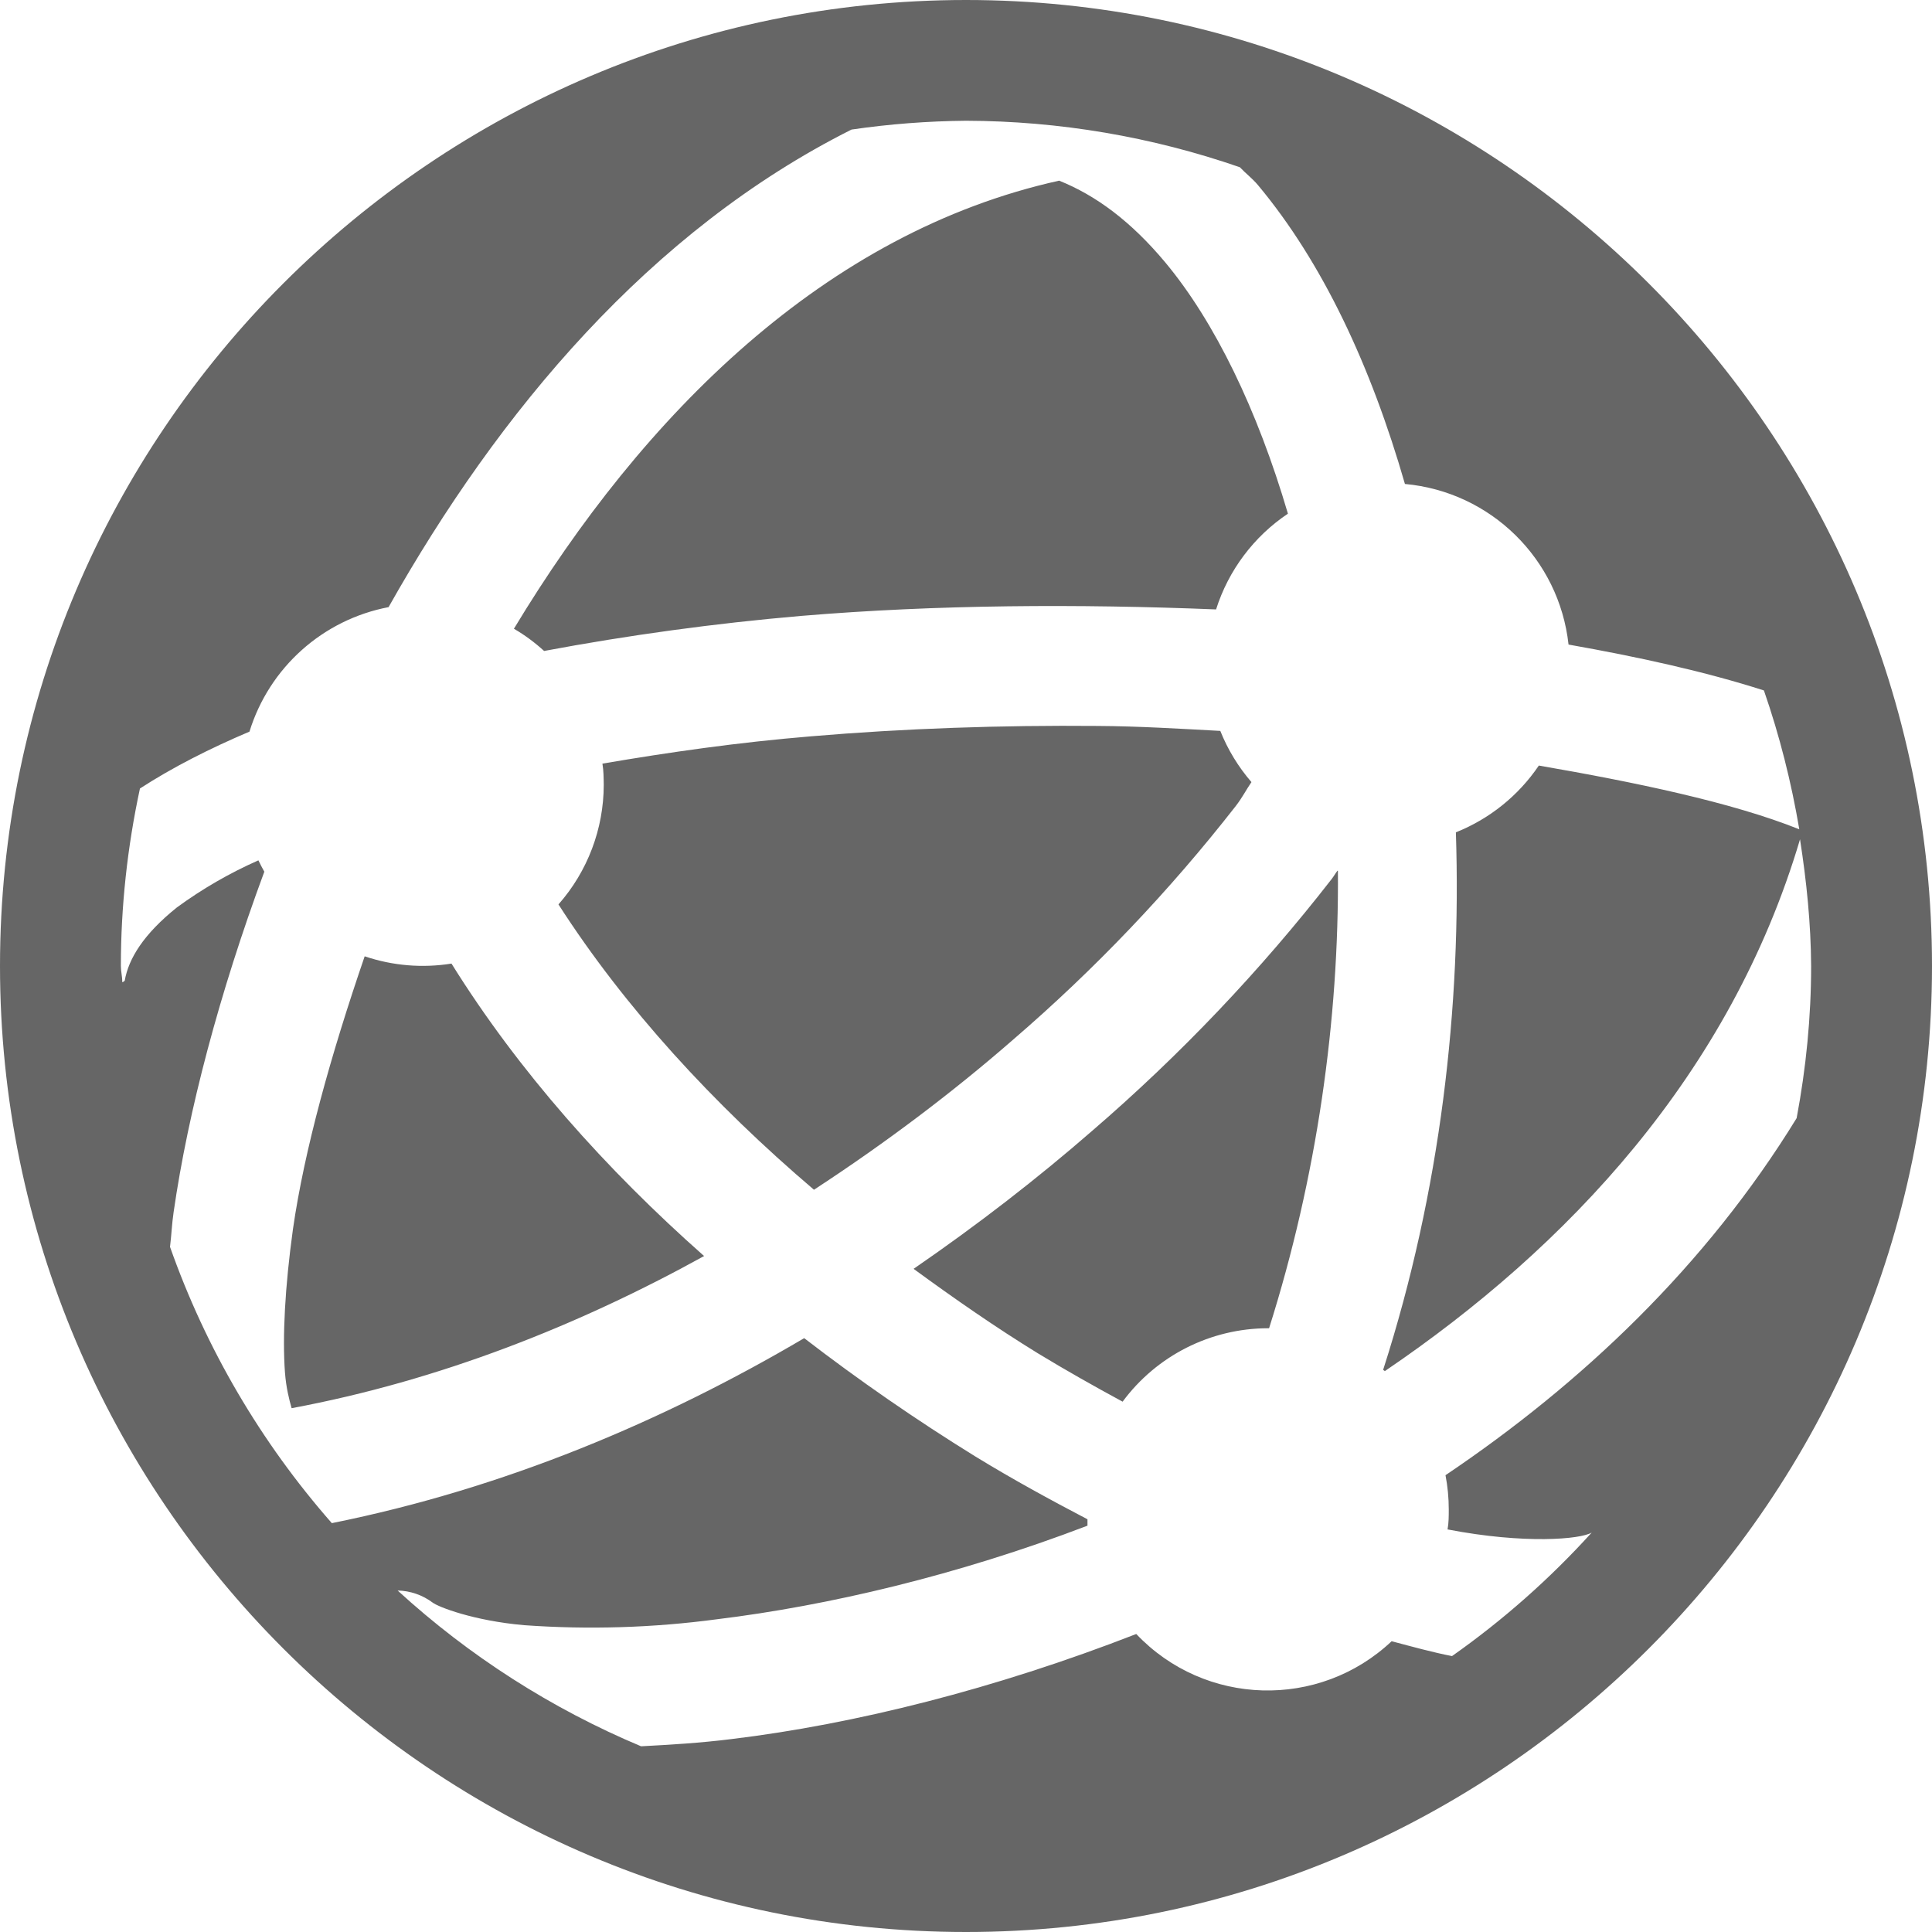
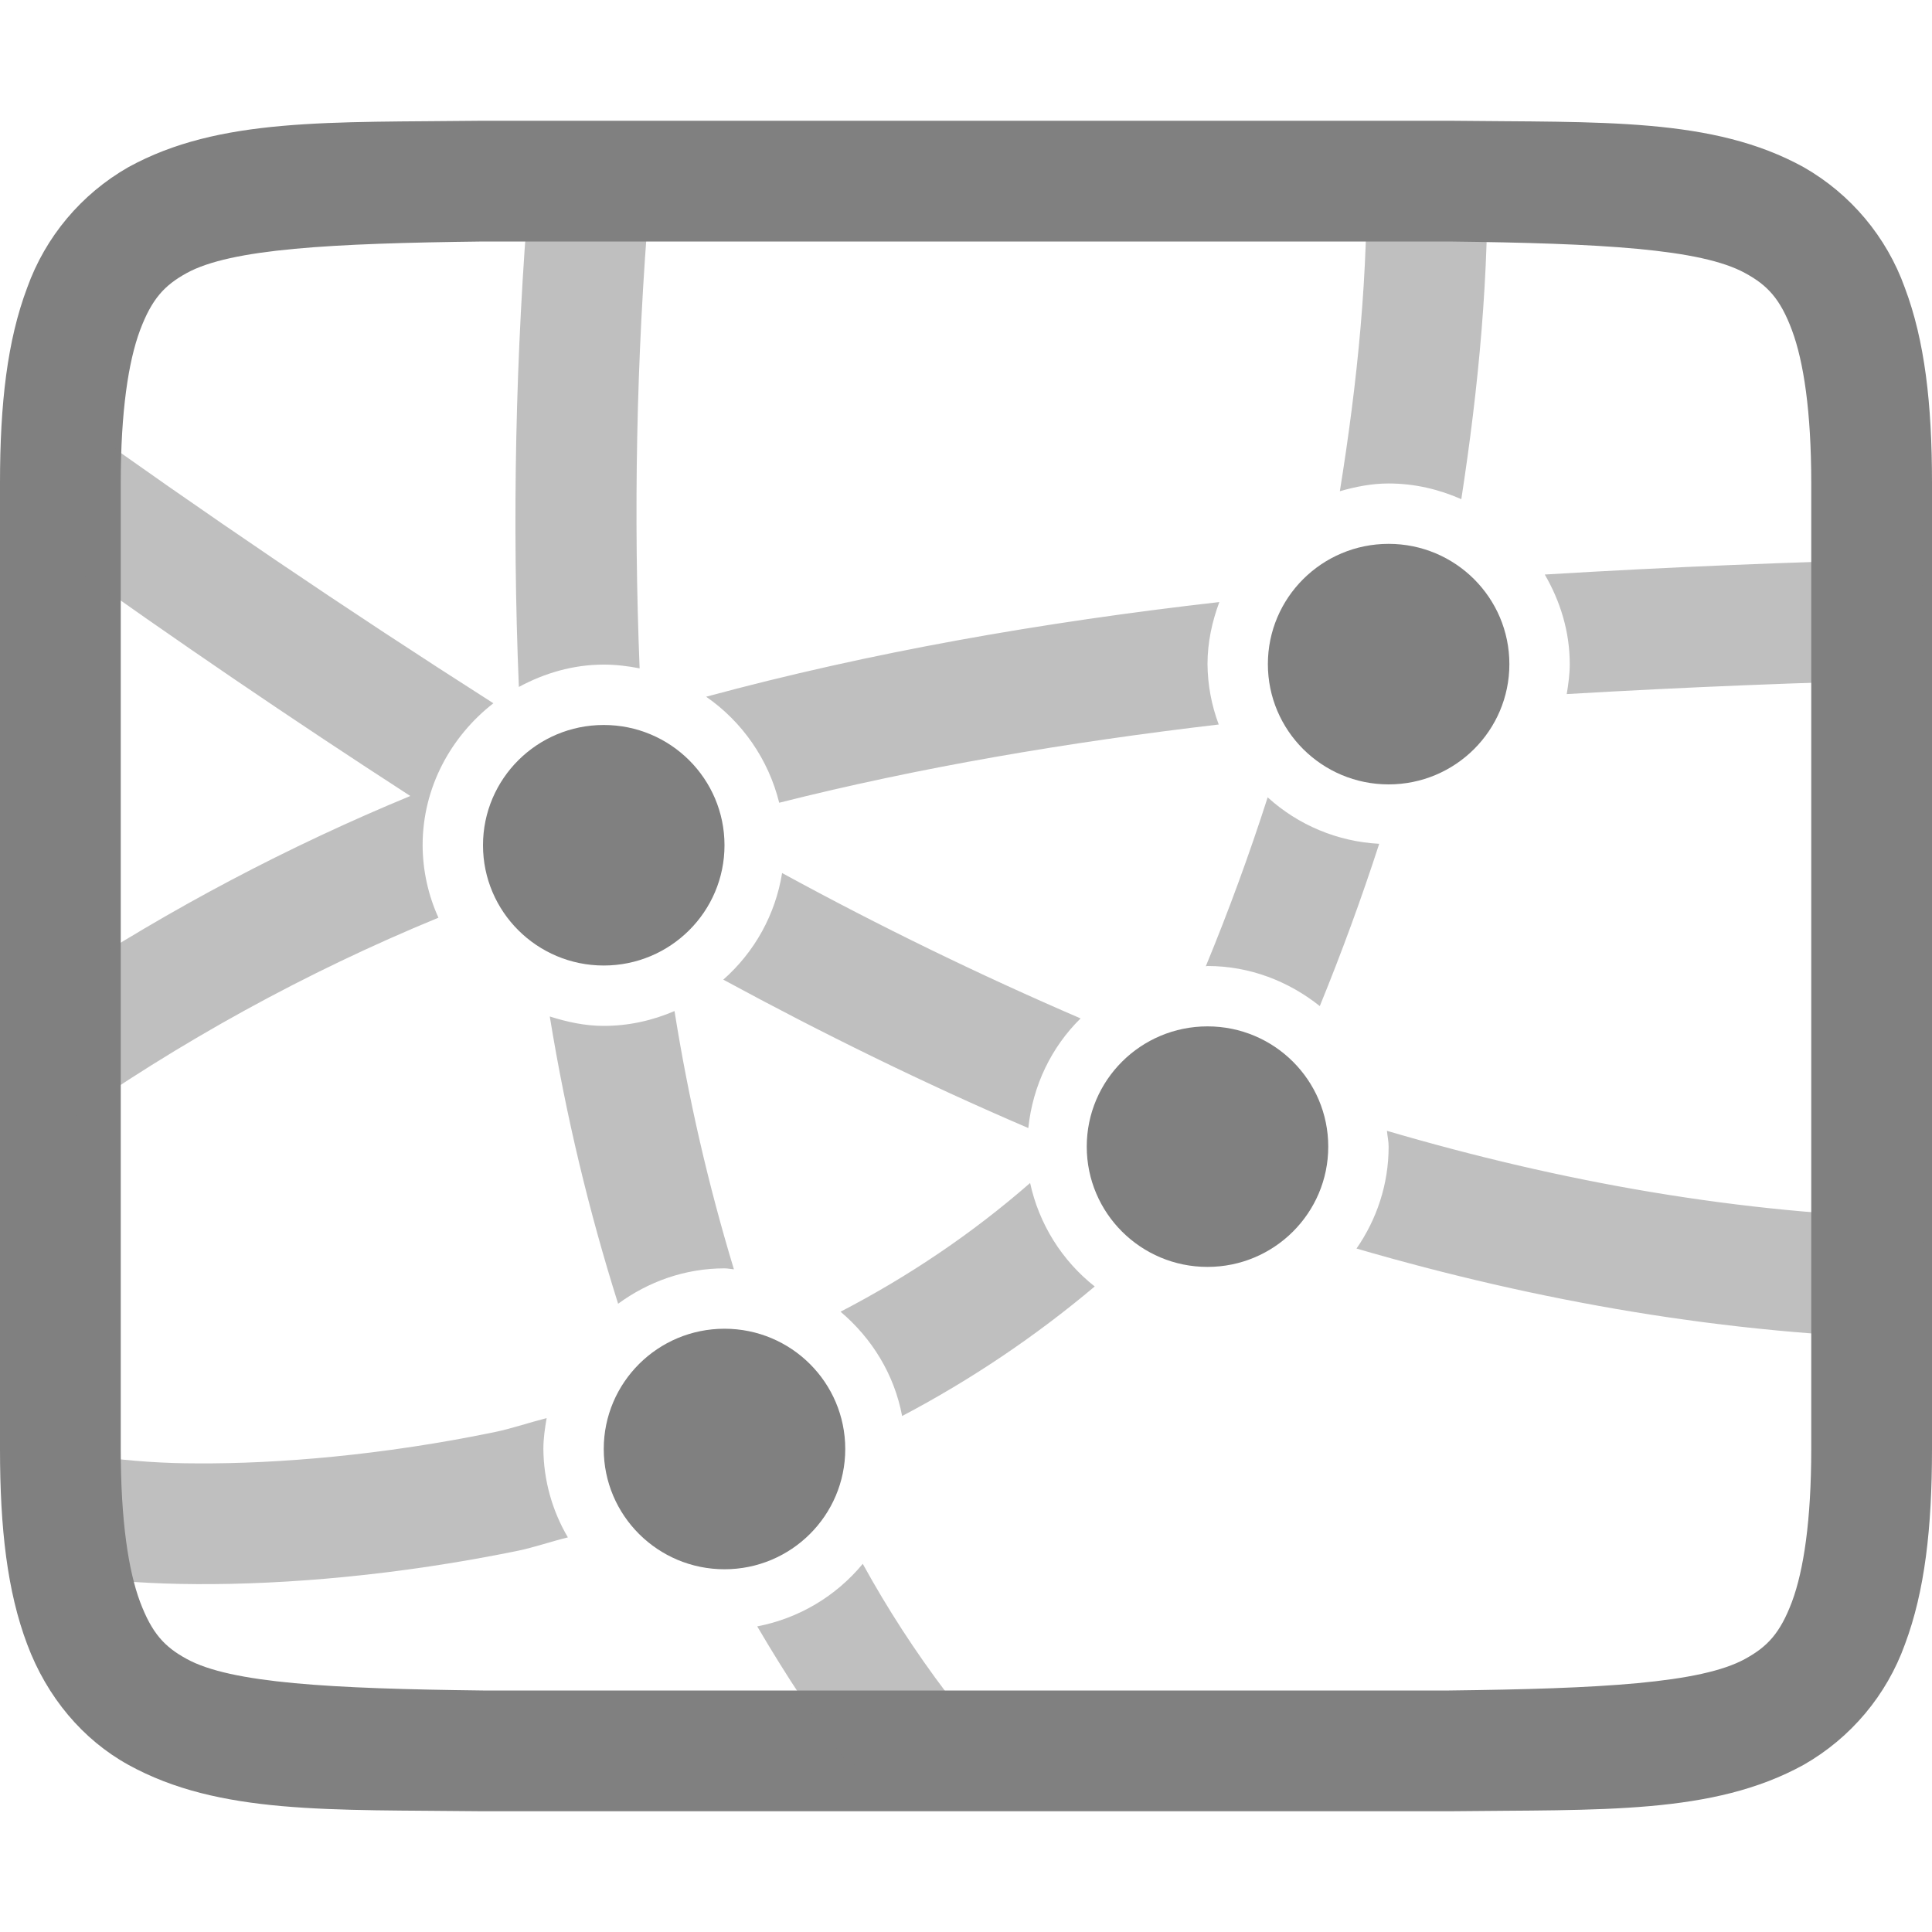
<svg xmlns="http://www.w3.org/2000/svg" height="16" width="16">
-   <g transform="translate(-1153 335)">
-     <path color="#000" d="M1161-335c-4.409 0-8 3.591-8 8s3.591 8 8 8c4.41 0 8-3.591 8-8s-3.59-8-8-8zm0 1a6.99 6.99 0 0 1 2.268.385c.049.052.104.093.15.148.536.642.936 1.499 1.217 2.475a1.5 1.5 0 0 1 1.355 1.33c.576.102 1.129.223 1.618.38.13.375.227.76.293 1.15-.558-.224-1.365-.391-2.157-.528a1.5 1.5 0 0 1-.687.553c.047 1.44-.126 2.969-.602 4.45 0 .004.01.008.012.01v.003c1.516-1.028 2.864-2.463 3.44-4.405.054.347.09.697.092 1.05 0 .422-.042.844-.12 1.259-.753 1.226-1.78 2.197-2.908 2.957.018.093.027.188.027.283 0 .056 0 .111-.01.166.637.123 1.102.082 1.194.026a7 7 0 0 1-1.157 1.023c-.16-.031-.33-.078-.5-.123a1.498 1.498 0 0 1-2.115-.06c-1.173.457-2.335.747-3.35.87-.264.033-.508.047-.751.06a7 7 0 0 1-2.016-1.29.501.501 0 0 1 .29.1c.045.035.336.15.757.187a7.83 7.83 0 0 0 1.598-.049c.916-.112 1.99-.363 3.068-.775v-.053c-.308-.161-.618-.33-.93-.521a16.81 16.81 0 0 1-1.416-.979c-1.164.686-2.48 1.244-3.912 1.532a6.998 6.998 0 0 1-1.34-2.288c.012-.097.015-.187.03-.289.12-.832.378-1.81.751-2.818a1.634 1.634 0 0 1-.049-.094 3.612 3.612 0 0 0-.675.39c-.277.222-.4.424-.432.606 0 .004-.015.01-.02.014 0-.045-.012-.09-.012-.135 0-.494.054-.987.158-1.47.27-.175.575-.33.907-.471a1.5 1.5 0 0 1 1.152-1.031c.913-1.62 2.164-3.117 3.834-3.955.314-.046.63-.07.947-.073zm.772.496c-1.935.428-3.444 1.935-4.516 3.711.09.052.173.114.25.184a21.695 21.695 0 0 1 2.125-.29c1.132-.095 2.3-.1 3.44-.054a1.5 1.5 0 0 1 .595-.793c-.253-.861-.606-1.589-1.015-2.08-.283-.339-.573-.555-.88-.678zm.318 4.516c-.797-.007-1.6.02-2.375.086-.605.05-1.175.132-1.726.226.01.058.01.117.011.176a1.5 1.5 0 0 1-.375.99c.548.853 1.284 1.655 2.116 2.363.6-.392 1.156-.813 1.648-1.242a13.572 13.572 0 0 0 1.846-1.937c.056-.073.083-.13.129-.197a1.499 1.499 0 0 1-.258-.424c-.337-.018-.672-.039-1.016-.041zm1.986 1.199c-.019.025-.028.043-.047.068a14.507 14.507 0 0 1-1.984 2.086c-.448.39-.945.776-1.479 1.143.339.248.682.486 1.03.7.234.142.468.274.701.4a1.5 1.5 0 0 1 1.203-.608h.01c.396-1.251.58-2.555.57-3.789zm-8.056.709c-.28.816-.5 1.605-.594 2.26-.066.477-.088.89-.066 1.187.01.128.034.22.055.295 1.223-.228 2.375-.685 3.416-1.26-.812-.718-1.537-1.531-2.092-2.422a1.5 1.5 0 0 1-.718-.06z" fill="#666" font-family="sans-serif" font-weight="400" overflow="visible" style="line-height:normal;font-variant-ligatures:normal;font-variant-position:normal;font-variant-caps:normal;font-variant-numeric:normal;font-variant-alternates:normal;font-feature-settings:normal;text-indent:0;text-align:start;text-decoration-line:none;text-decoration-style:solid;text-decoration-color:#000;text-transform:none;text-orientation:mixed;shape-padding:0;isolation:auto;mix-blend-mode:normal;marker:none" white-space="normal" />
+   <g transform="translate(-612 -180)">
+     <path color="#000" d="M615.994 181c-1.258.015-2.179-.03-2.932.385a1.88 1.88 0 0 0-.837.998c-.165.438-.225.96-.225 1.617v8c0 .658.06 1.179.225 1.617.164.439.461.79.837.998.753.416 1.674.37 2.932.385H624.006c1.258-.015 2.179.03 2.932-.385a1.88 1.88 0 0 0 .838-.998c.164-.438.224-.96.224-1.617v-8c0-.658-.06-1.179-.225-1.617a1.88 1.88 0 0 0-.837-.998c-.753-.416-1.674-.37-2.932-.385h-8.008zm.006 1h8c1.259.015 2.087.06 2.453.262.184.1.29.212.387.472.097.26.16.674.16 1.266v8c0 .592-.063 1.006-.16 1.266-.098.26-.203.371-.387.472-.366.202-1.194.247-2.453.262h-8c-1.259-.015-2.09-.06-2.455-.262-.183-.1-.287-.212-.385-.472-.097-.26-.16-.674-.16-1.266v-8c0-.592.063-1.006.16-1.266.098-.26.202-.371.385-.472.366-.202 1.196-.247 2.455-.262z" fill="gray" font-family="sans-serif" font-weight="400" overflow="visible" style="line-height:normal;font-variant-ligatures:normal;font-variant-position:normal;font-variant-caps:normal;font-variant-numeric:normal;font-variant-alternates:normal;font-feature-settings:normal;text-indent:0;text-align:start;text-decoration-line:none;text-decoration-style:solid;text-decoration-color:#000;text-transform:none;text-orientation:mixed;shape-padding:0;isolation:auto;mix-blend-mode:normal;marker:none" white-space="normal" />
+     <path color="#000" d="M624.316 181.297l-1 .021c.02.936-.075 1.85-.22 2.75.13-.037.263-.064.404-.064.214 0 .416.048.602.13.143-.928.234-1.871.214-2.837zm-7.933.262a33.263 33.263 0 0 0-.086 4.13c.211-.114.448-.185.703-.185.101 0 .2.012.297.031-.05-1.259-.03-2.556.082-3.892zm-3.867 1.847l-.016.022v1.191a74.836 74.836 0 0 0 2.898 1.973 17.49 17.49 0 0 0-2.898 1.53v1.169l.016.022a15.866 15.866 0 0 1 3.115-1.713 1.466 1.466 0 0 1-.131-.6c0-.477.233-.901.586-1.176a77.938 77.938 0 0 1-3.57-2.418zm15.396 1.223a82.062 82.062 0 0 0-3.119.129c.128.22.207.471.207.742 0 .085-.012.167-.025.248a83.057 83.057 0 0 1 2.959-.12zm-5.814.357c-1.467.167-2.887.415-4.25.784.298.206.516.518.605.878 1.166-.294 2.382-.5 3.64-.648a1.46 1.46 0 0 1-.093-.5c0-.18.038-.353.098-.514zm1.402.018a.49.49 0 0 0-.5.496.49.49 0 0 0 .746.426c.01-.036.022-.07.031-.106.034-.003.07-.003.104-.006a.49.49 0 0 0-.38-.81zm-6.5 1.5a.49.49 0 0 0-.5.496.49.49 0 0 0 .5.496.49.49 0 0 0 .5-.496.49.49 0 0 0-.5-.496zm5.498.1c-.152.473-.323.94-.512 1.398L622 188c.351 0 .673.127.93.332.18-.441.344-.888.492-1.344a1.49 1.49 0 0 1-.924-.385zm-4.021.626a1.49 1.49 0 0 1-.487.883c.82.445 1.661.858 2.526 1.229.037-.353.192-.671.433-.908a29.56 29.56 0 0 1-2.472-1.204zm-.891 1.143c-.181.078-.378.123-.586.123-.157 0-.305-.033-.447-.078.134.823.325 1.616.566 2.379.249-.182.552-.293.881-.293.027 0 .052.006.078.008a16.1 16.1 0 0 1-.492-2.139zM622 189a.49.49 0 0 0-.5.496c0 .207.12.38.299.455.019-.02.041-.037.06-.058.08.029.164.051.245.08a.482.482 0 0 0 .396-.477.49.49 0 0 0-.5-.496zm1.486.365c.004.044.014.086.014.131 0 .313-.099.603-.266.844 1.502.437 3.06.713 4.678.748l.022-1c-1.527-.033-3.01-.301-4.448-.723zm-2.955.432c-.48.419-1.009.775-1.57 1.066.26.22.445.519.51.864a8.952 8.952 0 0 0 1.595-1.073 1.496 1.496 0 0 1-.535-.857zM618 191.504a.49.49 0 0 0-.5.496.49.49 0 0 0 .5.496.49.49 0 0 0 .5-.496.49.49 0 0 0-.5-.496zm-1.473.24c-.145.037-.293.088-.435.117-.928.191-1.794.262-2.457.258a6.036 6.036 0 0 1-.819-.055c-.204-.03-.347-.094-.304-.068l-.012.02v1.007c.056.01.107.022.17.032.268.04.59.062.959.064.738.004 1.664-.072 2.664-.277.133-.028.274-.077.41-.11a1.465 1.465 0 0 1-.203-.732c0-.088.013-.173.027-.256zm2.618 1.207a1.5 1.5 0 0 1-.874.518c.236.402.49.792.776 1.162l.79-.613a8.761 8.761 0 0 1-.692-1.067z" fill="gray" fill-rule="evenodd" font-family="sans-serif" font-weight="400" opacity=".5" overflow="visible" style="line-height:normal;font-variant-ligatures:normal;font-variant-position:normal;font-variant-caps:normal;font-variant-numeric:normal;font-variant-alternates:normal;font-feature-settings:normal;text-indent:0;text-align:start;text-decoration-line:none;text-decoration-style:solid;text-decoration-color:#000;text-transform:none;text-orientation:mixed;shape-padding:0;isolation:auto;mix-blend-mode:normal" white-space="normal" />
+     <ellipse cx="618" cy="192" fill="gray" rx="1" ry=".996" />
+     <ellipse cx="617" cy="187" fill="gray" rx="1" ry=".996" />
+     <ellipse cx="623.5" cy="185.5" fill="gray" rx="1" ry=".996" />
+     <ellipse cx="622" cy="189.496" fill="gray" rx="1" ry=".996" />
  </g>
</svg>
